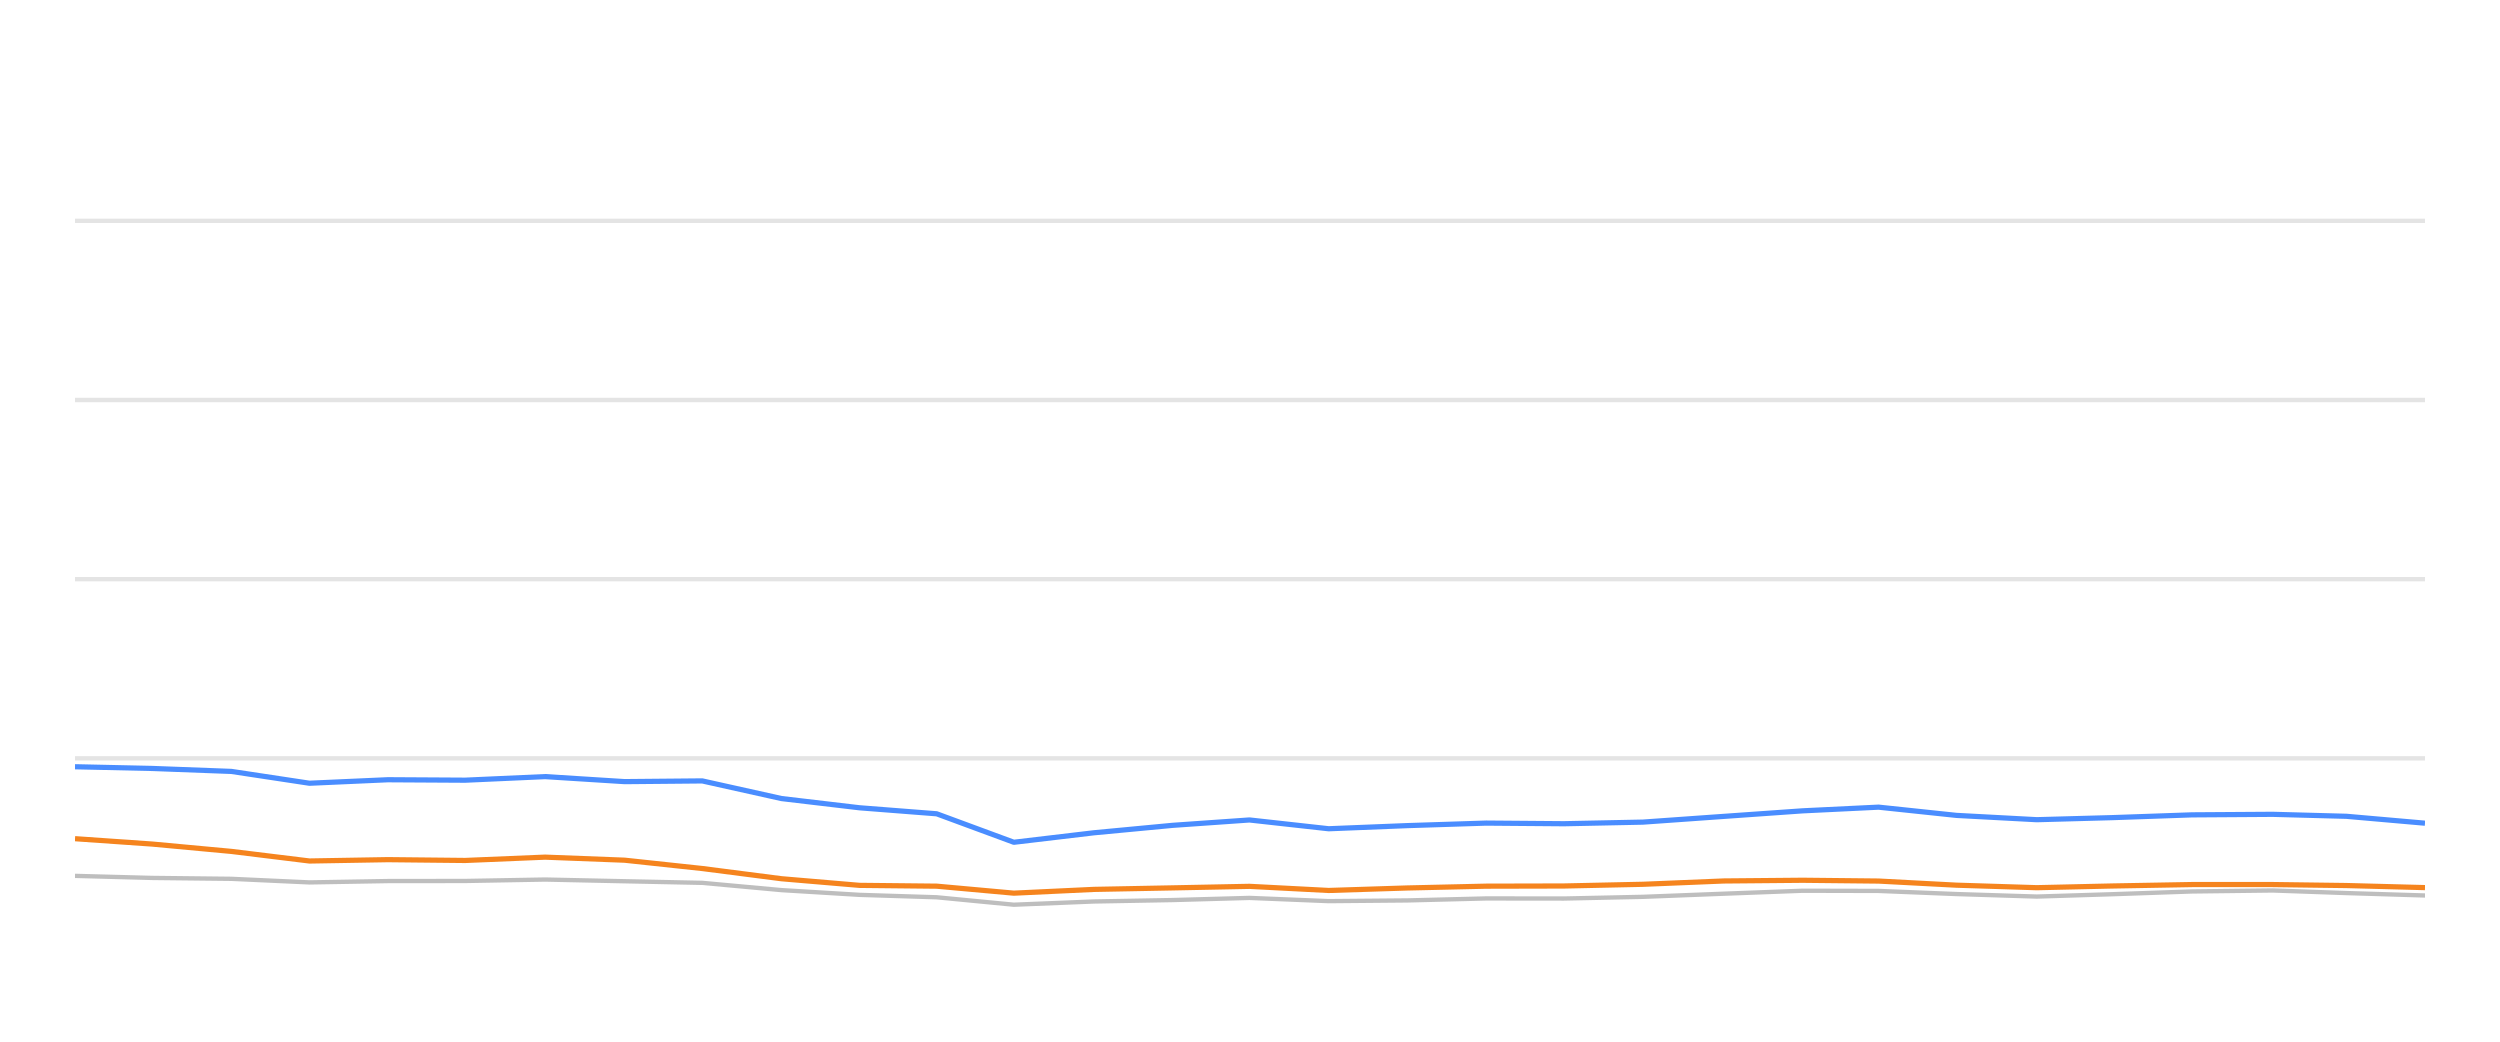
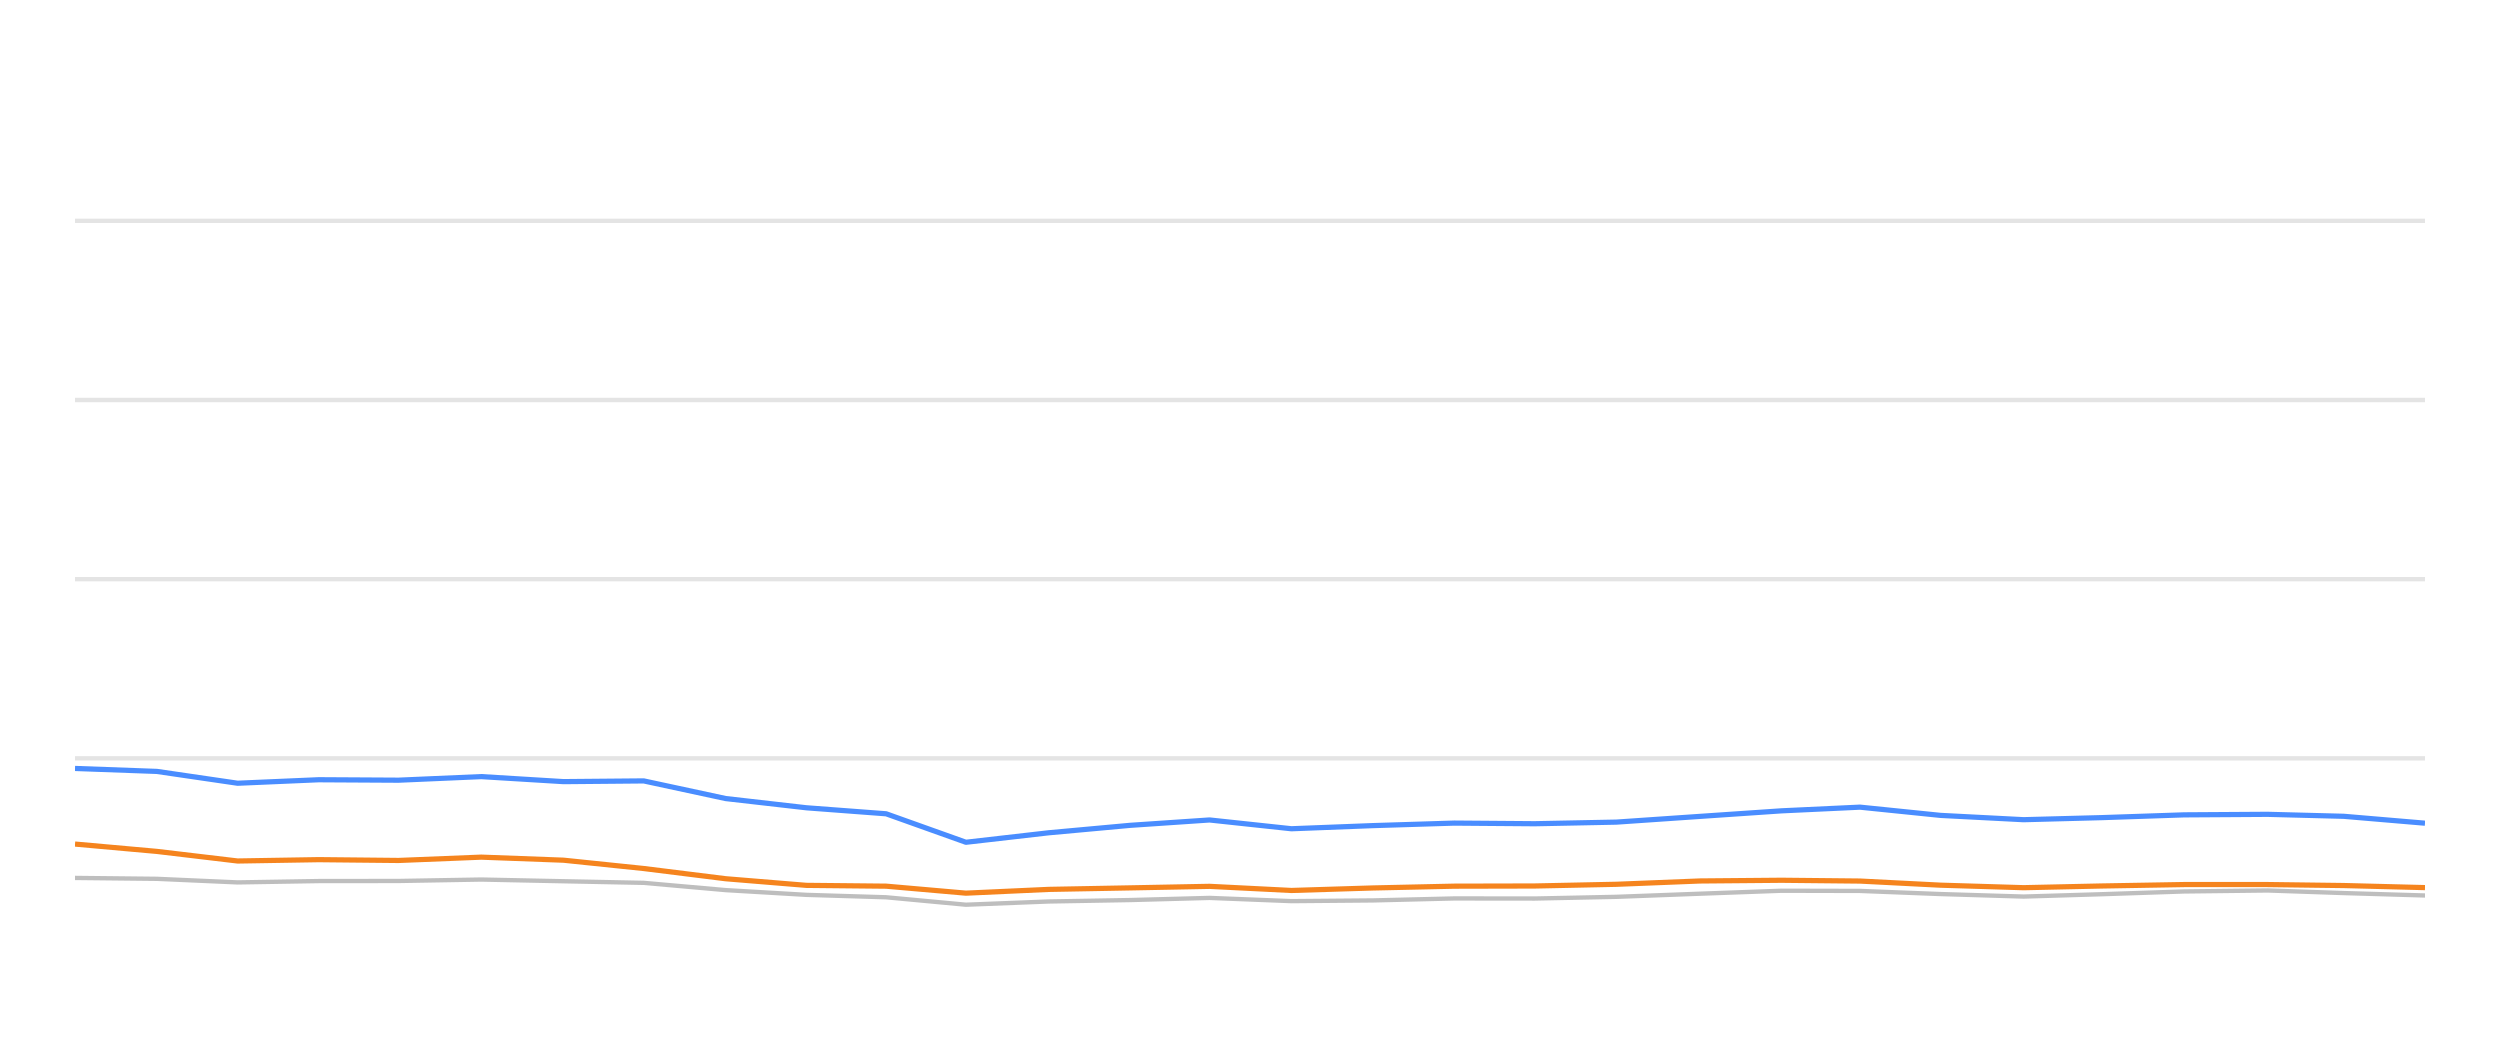
<svg xmlns="http://www.w3.org/2000/svg" width="288pt" height="120pt" viewBox="0 0 288 120" version="1.1">
  <defs>
    <style type="text/css">*{stroke-linejoin: round; stroke-linecap: butt}</style>
  </defs>
  <g id="figure_1">
    <g id="patch_1">
      <path d="M 0 120  L 288 120  L 288 0  L 0 0  L 0 120  z " style="fill: none; opacity: 0" />
    </g>
    <g id="axes_1">
      <g id="patch_2">
        <path d="M 8.64 108  L 279.36 108  L 279.36 4.8  L 8.64 4.8  L 8.64 108  z " style="fill: none" />
      </g>
      <g id="matplotlib.axis_1" />
      <g id="matplotlib.axis_2" />
      <g id="line2d_1">
-         <path d="M 8.64 87.36  L 279.36 87.36  " clip-path="url(#p323bae92d0)" style="fill: none; stroke: #b2b2b2; stroke-opacity: 0.35; stroke-width: 0.5; stroke-linecap: square" />
+         <path d="M 8.64 87.36  L 279.36 87.36  " clip-path="url(#p35bc51a570)" style="fill: none; stroke: #b2b2b2; stroke-opacity: 0.35; stroke-width: 0.5; stroke-linecap: square" />
      </g>
      <g id="line2d_2">
-         <path d="M 8.64 66.72  L 279.36 66.72  " clip-path="url(#p323bae92d0)" style="fill: none; stroke: #b2b2b2; stroke-opacity: 0.35; stroke-width: 0.5; stroke-linecap: square" />
+         <path d="M 8.64 66.72  L 279.36 66.72  " clip-path="url(#p35bc51a570)" style="fill: none; stroke: #b2b2b2; stroke-opacity: 0.35; stroke-width: 0.5; stroke-linecap: square" />
      </g>
      <g id="line2d_3">
-         <path d="M 8.64 46.08  L 279.36 46.08  " clip-path="url(#p323bae92d0)" style="fill: none; stroke: #b2b2b2; stroke-opacity: 0.35; stroke-width: 0.5; stroke-linecap: square" />
+         <path d="M 8.64 46.08  L 279.36 46.08  " clip-path="url(#p35bc51a570)" style="fill: none; stroke: #b2b2b2; stroke-opacity: 0.35; stroke-width: 0.5; stroke-linecap: square" />
      </g>
      <g id="line2d_4">
-         <path d="M 8.64 25.44  L 279.36 25.44  " clip-path="url(#p323bae92d0)" style="fill: none; stroke: #b2b2b2; stroke-opacity: 0.35; stroke-width: 0.5; stroke-linecap: square" />
+         <path d="M 8.64 25.44  L 279.36 25.44  " clip-path="url(#p35bc51a570)" style="fill: none; stroke: #b2b2b2; stroke-opacity: 0.35; stroke-width: 0.5; stroke-linecap: square" />
      </g>
      <g id="line2d_5">
-         <path d="M 8.64 100.9  L 17.531 101.137  L 26.652 101.24  L 35.651 101.653  L 44.686 101.498  L 53.584 101.488  L 62.797 101.323  L 71.958 101.519  L 80.898 101.705  L 90.027 102.541  L 99.025 103.088  L 107.904 103.366  L 116.793 104.223  L 126.016 103.851  L 135.084 103.686  L 143.939 103.439  L 153.061 103.81  L 162.142 103.728  L 171.206 103.5  L 180.168 103.511  L 189.262 103.315  L 198.59 102.954  L 207.669 102.613  L 216.41 102.634  L 225.395 102.995  L 234.636 103.284  L 243.303 103.015  L 252.519 102.696  L 261.811 102.582  L 270.3 102.881  L 279.36 103.16  " clip-path="url(#p323bae92d0)" style="fill: none; stroke: #bebebe; stroke-width: 0.5; stroke-linecap: round" />
+         <path d="M 8.64 101.137  L 18.071 101.24  L 27.375 101.653  L 36.717 101.498  L 45.917 101.488  L 55.442 101.323  L 64.915 101.519  L 74.158 101.705  L 83.598 102.541  L 92.901 103.088  L 102.082 103.366  L 111.273 104.223  L 120.808 103.851  L 130.184 103.686  L 139.341 103.439  L 148.772 103.81  L 158.162 103.728  L 167.533 103.5  L 176.799 103.511  L 186.202 103.315  L 195.847 102.954  L 205.235 102.613  L 214.272 102.634  L 223.562 102.995  L 233.117 103.284  L 242.078 103.015  L 251.607 102.696  L 261.215 102.582  L 269.992 102.881  L 279.36 103.16  " clip-path="url(#p35bc51a570)" style="fill: none; stroke: #bebebe; stroke-width: 0.5; stroke-linecap: round" />
      </g>
      <g id="line2d_6">
-         <path d="M 8.64 88.33  L 17.531 88.526  L 26.652 88.867  L 35.651 90.229  L 44.686 89.826  L 53.584 89.878  L 62.797 89.465  L 71.958 90.043  L 80.898 89.961  L 90.027 91.994  L 99.025 93.057  L 107.904 93.748  L 116.793 97.03  L 126.016 95.936  L 135.084 95.079  L 143.939 94.46  L 153.061 95.472  L 162.142 95.11  L 171.206 94.821  L 180.168 94.894  L 189.262 94.708  L 198.59 94.047  L 207.669 93.408  L 216.41 92.984  L 225.395 93.934  L 234.636 94.429  L 243.303 94.192  L 252.519 93.872  L 261.811 93.81  L 270.3 94.037  L 279.36 94.832  " clip-path="url(#p323bae92d0)" style="fill: none; stroke: #4a8dff; stroke-width: 0.6" />
+         <path d="M 8.64 88.526  L 18.071 88.867  L 27.375 90.229  L 36.717 89.826  L 45.917 89.878  L 55.442 89.465  L 64.915 90.043  L 74.158 89.961  L 83.598 91.994  L 92.901 93.057  L 102.082 93.748  L 111.273 97.03  L 120.808 95.936  L 130.184 95.079  L 139.341 94.46  L 148.772 95.472  L 158.162 95.11  L 167.533 94.821  L 176.799 94.894  L 186.202 94.708  L 195.847 94.047  L 205.235 93.408  L 214.272 92.984  L 223.562 93.934  L 233.117 94.429  L 242.078 94.192  L 251.607 93.872  L 261.215 93.81  L 269.992 94.037  L 279.36 94.832  " clip-path="url(#p35bc51a570)" style="fill: none; stroke: #4a8dff; stroke-width: 0.6" />
      </g>
      <g id="line2d_7">
-         <path d="M 8.64 96.617  L 17.531 97.236  L 26.652 98.082  L 35.651 99.187  L 44.686 99.032  L 53.584 99.125  L 62.797 98.743  L 71.958 99.094  L 80.898 100.054  L 90.027 101.23  L 99.025 101.994  L 107.904 102.087  L 116.793 102.892  L 126.016 102.458  L 135.084 102.283  L 143.939 102.107  L 153.061 102.582  L 162.142 102.293  L 171.206 102.087  L 180.168 102.066  L 189.262 101.87  L 198.59 101.488  L 207.669 101.406  L 216.41 101.498  L 225.395 101.973  L 234.636 102.262  L 243.303 102.066  L 252.519 101.901  L 261.811 101.901  L 270.3 102.014  L 279.36 102.252  " clip-path="url(#p323bae92d0)" style="fill: none; stroke: #f5841e; stroke-width: 0.6" />
+         <path d="M 8.64 97.236  L 18.071 98.082  L 27.375 99.187  L 36.717 99.032  L 45.917 99.125  L 55.442 98.743  L 64.915 99.094  L 74.158 100.054  L 83.598 101.23  L 92.901 101.994  L 102.082 102.087  L 111.273 102.892  L 120.808 102.458  L 130.184 102.283  L 139.341 102.107  L 148.772 102.582  L 158.162 102.293  L 167.533 102.087  L 176.799 102.066  L 186.202 101.87  L 195.847 101.488  L 205.235 101.406  L 214.272 101.498  L 223.562 101.973  L 233.117 102.262  L 242.078 102.066  L 251.607 101.901  L 261.215 101.901  L 269.992 102.014  L 279.36 102.252  " clip-path="url(#p35bc51a570)" style="fill: none; stroke: #f5841e; stroke-width: 0.6" />
      </g>
    </g>
  </g>
  <defs>
-     <clipPath id="p323bae92d0">
+     <clipPath id="p35bc51a570">
      <rect x="8.64" y="4.8" width="270.72" height="103.2" />
    </clipPath>
  </defs>
</svg>
